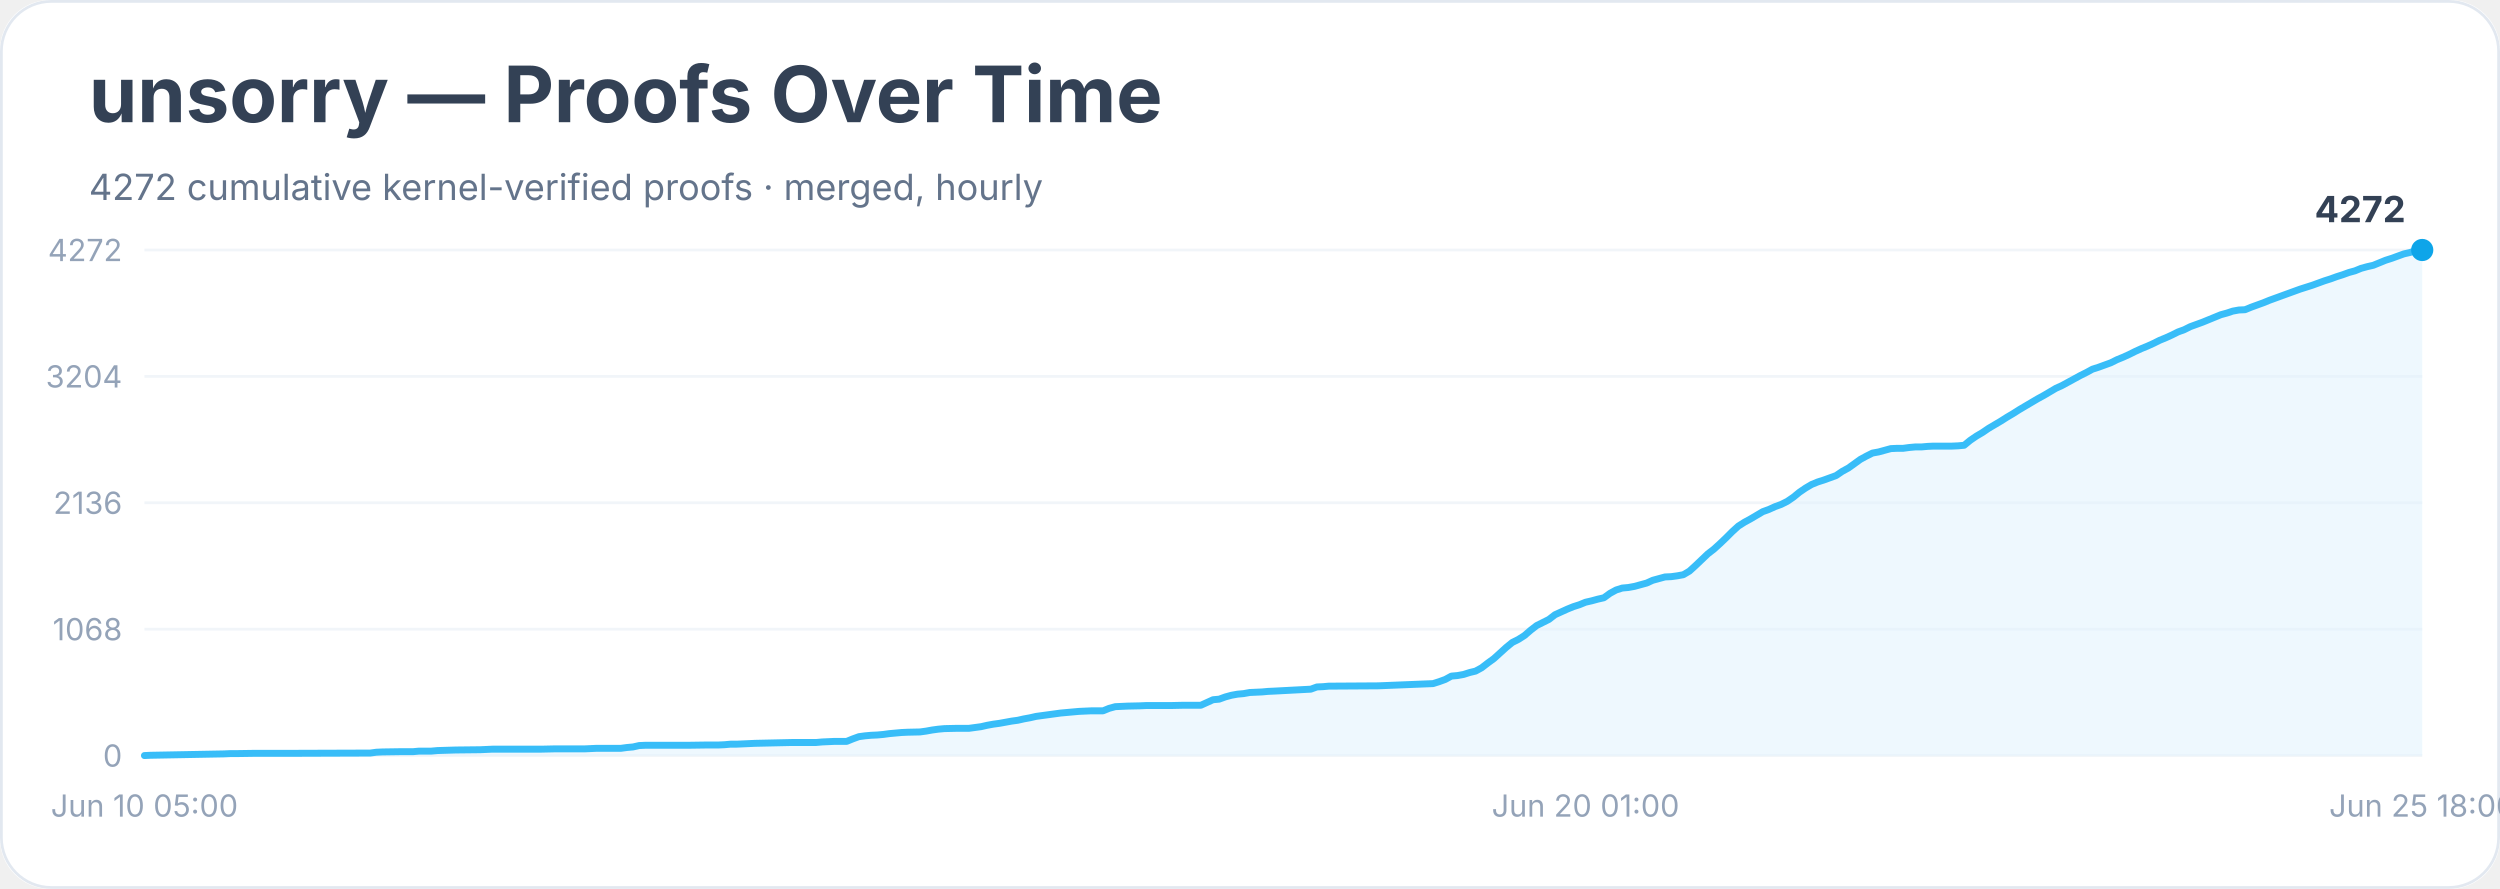
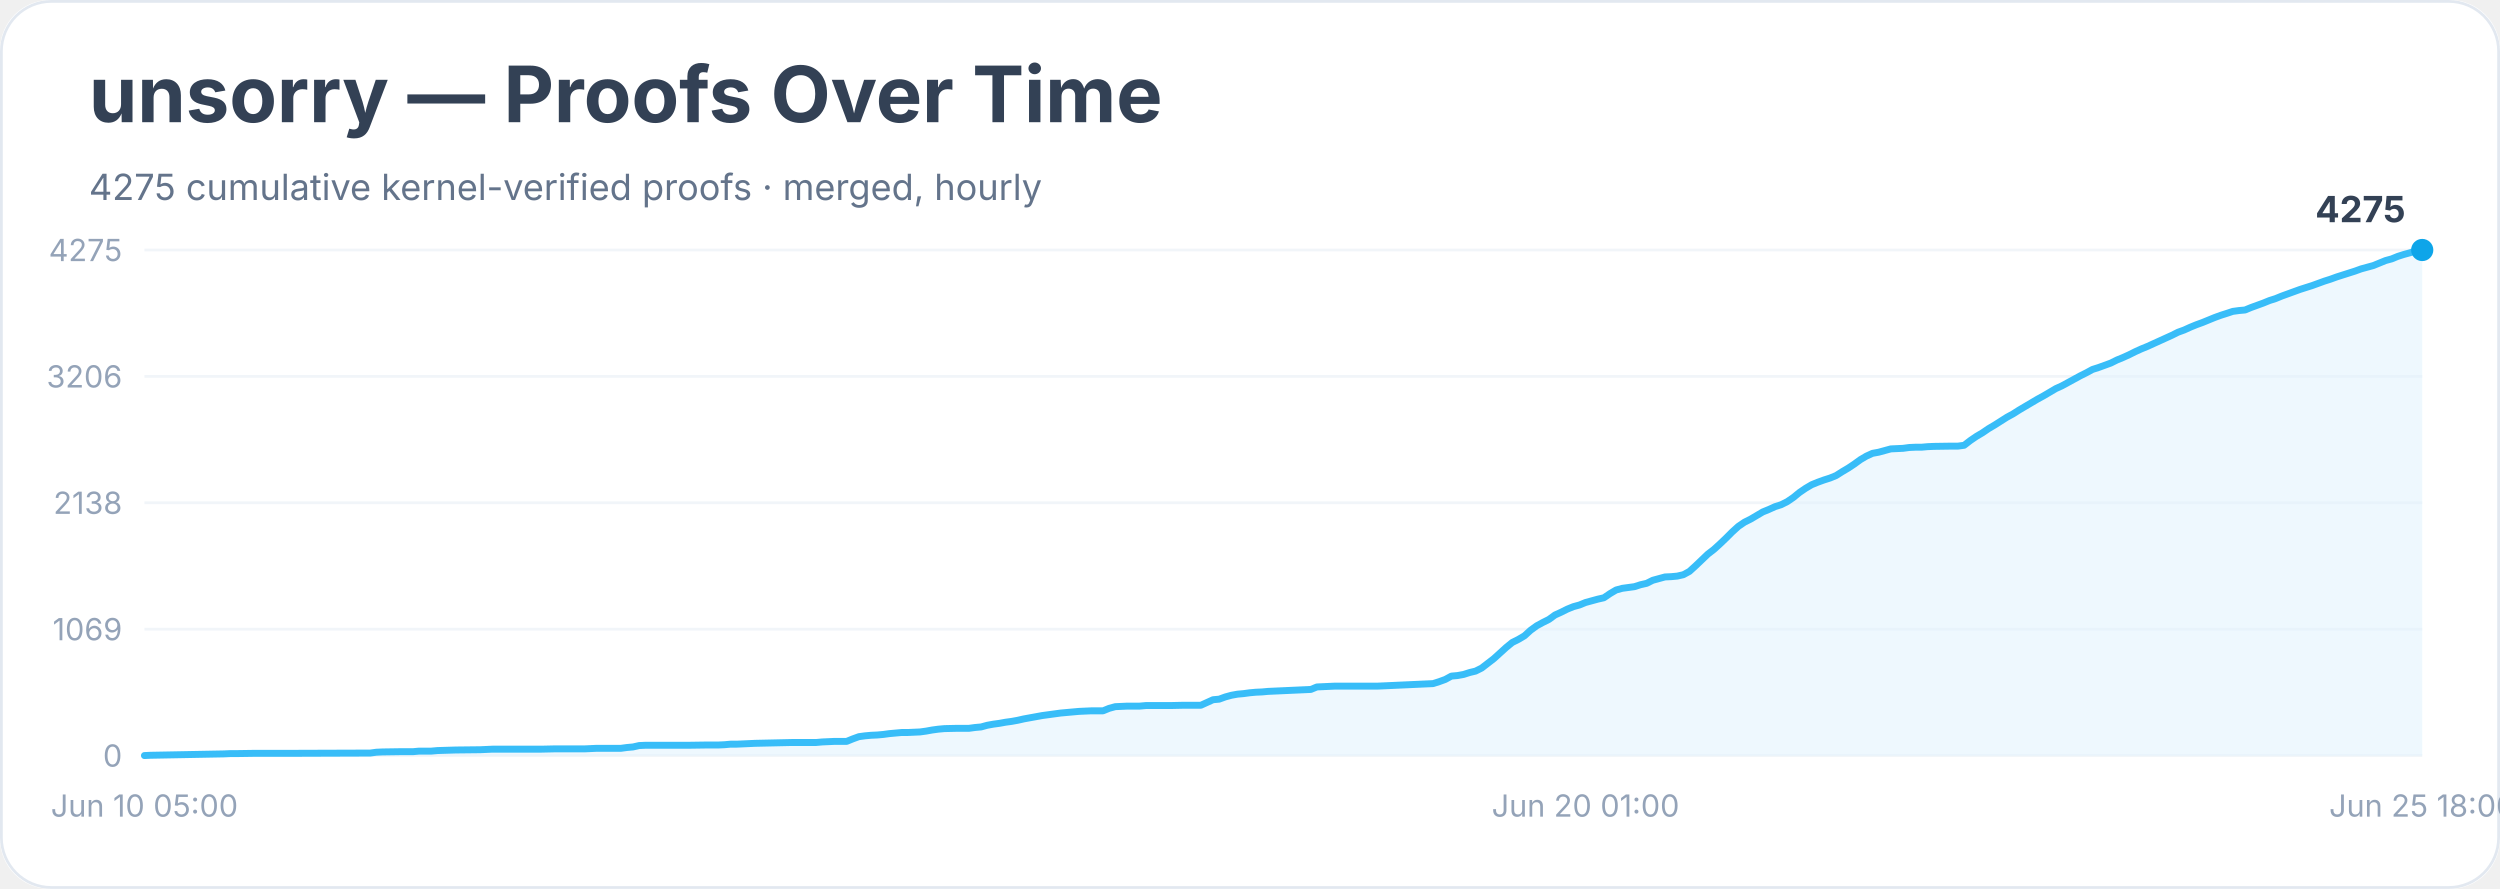
<svg xmlns="http://www.w3.org/2000/svg" width="900" height="320" viewBox="0 0 900 320" role="img" aria-labelledby="title desc">
  <rect width="900" height="100%" rx="18" fill="#ffffff" />
  <rect x="0.5" y="0.5" width="899" height="319" rx="18" fill="none" stroke="#e2e8f0" />
  <text x="32" y="44" font-family="Inter, system-ui, sans-serif" font-size="28" font-weight="700" fill="#334155">unsorry — Proofs Over Time</text>
-   <text x="32" y="72" font-family="Inter, system-ui, sans-serif" font-size="13" fill="#64748b">4272 cumulative kernel-verified proofs · merged, hourly</text>
+   <text x="32" y="72" font-family="Inter, system-ui, sans-serif" font-size="13" fill="#64748b">4275 cumulative kernel-verified proofs · merged, hourly</text>
  <line x1="52" y1="272.0" x2="872" y2="272.0" stroke="#f1f5f9" />
  <text x="44" y="276.0" text-anchor="end" font-family="Inter, system-ui, sans-serif" font-size="11" fill="#94a3b8">0</text>
  <line x1="52" y1="226.5" x2="872" y2="226.5" stroke="#f1f5f9" />
-   <text x="44" y="230.5" text-anchor="end" font-family="Inter, system-ui, sans-serif" font-size="11" fill="#94a3b8">1068</text>
+   <text x="44" y="230.5" text-anchor="end" font-family="Inter, system-ui, sans-serif" font-size="11" fill="#94a3b8">1069</text>
  <line x1="52" y1="181.0" x2="872" y2="181.0" stroke="#f1f5f9" />
-   <text x="44" y="185.0" text-anchor="end" font-family="Inter, system-ui, sans-serif" font-size="11" fill="#94a3b8">2136</text>
+   <text x="44" y="185.0" text-anchor="end" font-family="Inter, system-ui, sans-serif" font-size="11" fill="#94a3b8">2138</text>
  <line x1="52" y1="135.5" x2="872" y2="135.5" stroke="#f1f5f9" />
-   <text x="44" y="139.5" text-anchor="end" font-family="Inter, system-ui, sans-serif" font-size="11" fill="#94a3b8">3204</text>
+   <text x="44" y="139.5" text-anchor="end" font-family="Inter, system-ui, sans-serif" font-size="11" fill="#94a3b8">3206</text>
  <line x1="52" y1="90.0" x2="872" y2="90.0" stroke="#f1f5f9" />
-   <text x="44" y="94.0" text-anchor="end" font-family="Inter, system-ui, sans-serif" font-size="11" fill="#94a3b8">4272</text>
-   <polygon points="52.0,272.0 52.0,272.0 54.2,271.9 80.6,271.4 82.8,271.3 85.0,271.3 91.6,271.2 104.8,271.2 133.3,271.1 135.5,270.8 137.7,270.7 144.3,270.6 146.5,270.6 148.7,270.6 150.9,270.4 155.3,270.4 157.5,270.2 164.1,270.0 172.9,269.9 175.1,269.8 177.3,269.7 194.9,269.7 199.3,269.6 210.3,269.6 212.5,269.5 214.7,269.4 223.5,269.4 225.7,269.1 227.9,268.9 230.1,268.4 232.3,268.3 247.7,268.3 254.3,268.2 258.6,268.2 260.8,268.1 263.0,267.9 265.2,267.9 267.4,267.8 269.6,267.7 271.8,267.6 280.6,267.4 285.0,267.3 293.8,267.3 296.0,267.1 298.2,267.0 300.4,266.9 304.8,266.9 307.0,266.0 309.2,265.2 311.4,264.9 313.6,264.7 315.8,264.6 318.0,264.4 320.2,264.1 322.4,263.9 324.6,263.7 326.8,263.6 331.2,263.5 333.4,263.2 335.6,262.8 337.8,262.5 340.0,262.3 344.4,262.2 348.8,262.2 351.0,261.9 353.2,261.6 355.4,261.1 357.6,260.7 359.8,260.4 362.0,260.0 364.2,259.6 366.4,259.3 368.6,258.8 370.8,258.4 373.0,257.9 375.2,257.6 377.4,257.3 379.6,257.0 381.8,256.7 384.0,256.5 386.2,256.3 388.4,256.1 390.6,256.0 392.8,255.9 397.1,255.9 399.3,255.0 401.5,254.4 403.7,254.3 405.9,254.2 410.3,254.1 412.5,254.0 421.3,254.0 425.7,253.9 432.3,253.9 434.5,252.9 436.7,251.9 438.9,251.7 441.1,250.9 443.3,250.3 445.5,249.9 447.7,249.7 449.9,249.3 452.1,249.2 454.3,249.1 456.5,248.9 458.7,248.8 471.9,248.1 474.1,247.3 476.3,247.2 478.5,247.0 480.7,247.0 496.1,246.9 515.9,246.1 518.1,245.4 520.3,244.6 522.5,243.4 524.7,243.2 526.9,242.8 529.1,242.1 531.2,241.6 533.4,240.4 535.6,238.7 537.8,237.1 540.0,235.1 542.2,233.1 544.4,231.3 546.6,230.2 548.8,228.8 551.0,226.9 553.2,225.2 555.4,224.1 557.6,223.0 559.8,221.3 562.0,220.3 564.2,219.3 566.4,218.4 568.6,217.7 570.8,216.8 573.0,216.3 575.2,215.7 577.4,215.2 579.6,213.6 581.8,212.4 584.0,211.7 586.2,211.5 588.4,211.1 590.6,210.5 592.8,209.9 595.0,208.9 597.2,208.3 599.4,207.7 601.6,207.6 603.8,207.3 606.0,206.9 608.2,205.6 610.4,203.6 612.6,201.5 614.8,199.4 617.0,197.7 619.2,195.7 621.4,193.6 623.6,191.4 625.8,189.4 628.0,188.0 630.2,186.8 632.4,185.5 634.6,184.2 636.8,183.4 639.0,182.4 641.2,181.6 643.4,180.5 645.6,179.0 647.8,177.2 650.0,175.7 652.2,174.4 654.4,173.5 656.6,172.8 658.8,172.0 661.0,171.2 663.2,169.7 665.4,168.5 667.5,167.0 669.7,165.4 671.9,164.2 674.1,163.1 676.3,162.7 678.5,162.1 680.7,161.5 682.9,161.4 685.1,161.4 687.3,161.1 689.5,160.9 691.7,160.9 693.9,160.7 696.1,160.6 702.7,160.6 704.9,160.5 707.1,160.3 709.3,158.5 711.5,157.0 713.7,155.7 715.9,154.2 718.1,152.9 720.3,151.6 722.5,150.2 724.7,148.9 726.9,147.5 729.1,146.2 731.3,144.9 733.5,143.6 735.7,142.4 737.9,141.1 740.1,139.8 742.3,138.8 744.5,137.6 746.7,136.4 748.9,135.2 751.1,134.1 753.3,132.9 755.5,132.2 757.7,131.4 759.9,130.6 762.1,129.5 764.3,128.6 766.5,127.6 768.7,126.5 770.9,125.5 773.1,124.6 775.3,123.6 777.5,122.5 779.7,121.6 781.9,120.6 784.1,119.5 786.3,118.7 788.5,117.6 790.7,116.8 792.9,116.0 795.1,115.1 797.3,114.2 799.5,113.3 801.7,112.7 803.8,112.0 806.0,111.6 808.2,111.5 810.4,110.6 812.6,109.8 814.8,109.0 817.0,108.1 819.2,107.3 821.4,106.5 823.6,105.7 825.8,104.9 828.0,104.1 830.2,103.4 832.4,102.7 834.6,101.9 836.8,101.1 839.0,100.4 841.2,99.6 843.4,98.9 845.6,98.1 847.8,97.5 850.0,96.6 852.2,96.0 854.4,95.5 856.6,94.6 858.8,93.7 861.0,93.0 863.2,92.2 865.4,91.4 867.6,90.9 869.8,90.2 872.0,90.0 872.0,272.0" fill="#e0f2fe" opacity="0.55" />
-   <polyline points="52.0,272.0 54.2,271.9 80.6,271.4 82.8,271.3 85.0,271.3 91.6,271.2 104.8,271.2 133.3,271.1 135.5,270.8 137.7,270.7 144.3,270.6 146.5,270.6 148.7,270.6 150.9,270.4 155.3,270.4 157.5,270.2 164.1,270.0 172.9,269.9 175.1,269.8 177.3,269.7 194.9,269.7 199.3,269.6 210.3,269.6 212.5,269.5 214.7,269.4 223.5,269.4 225.7,269.1 227.9,268.9 230.1,268.4 232.3,268.3 247.7,268.3 254.3,268.2 258.6,268.2 260.8,268.1 263.0,267.9 265.2,267.9 267.4,267.8 269.6,267.7 271.8,267.6 280.6,267.4 285.0,267.3 293.8,267.3 296.0,267.1 298.2,267.0 300.4,266.9 304.8,266.9 307.0,266.0 309.2,265.2 311.4,264.9 313.6,264.7 315.8,264.6 318.0,264.4 320.2,264.1 322.4,263.9 324.6,263.7 326.8,263.6 331.2,263.5 333.4,263.2 335.6,262.8 337.8,262.5 340.0,262.3 344.4,262.2 348.8,262.2 351.0,261.9 353.2,261.6 355.4,261.1 357.6,260.7 359.8,260.4 362.0,260.0 364.2,259.6 366.4,259.3 368.6,258.8 370.8,258.4 373.0,257.9 375.2,257.6 377.4,257.3 379.6,257.0 381.8,256.7 384.0,256.5 386.2,256.3 388.4,256.1 390.6,256.0 392.8,255.9 397.1,255.9 399.3,255.0 401.5,254.4 403.7,254.3 405.9,254.2 410.3,254.1 412.5,254.0 421.3,254.0 425.7,253.9 432.3,253.9 434.5,252.9 436.7,251.9 438.9,251.7 441.1,250.9 443.3,250.3 445.5,249.9 447.7,249.7 449.9,249.3 452.1,249.2 454.3,249.1 456.5,248.9 458.7,248.8 471.9,248.1 474.1,247.3 476.3,247.2 478.5,247.0 480.7,247.0 496.1,246.9 515.9,246.1 518.1,245.4 520.3,244.6 522.5,243.4 524.7,243.2 526.9,242.8 529.1,242.1 531.2,241.6 533.4,240.4 535.6,238.7 537.8,237.1 540.0,235.1 542.2,233.1 544.4,231.3 546.6,230.2 548.8,228.8 551.0,226.9 553.2,225.2 555.4,224.1 557.6,223.0 559.8,221.3 562.0,220.3 564.2,219.3 566.4,218.4 568.6,217.7 570.8,216.8 573.0,216.3 575.2,215.7 577.4,215.2 579.6,213.6 581.8,212.4 584.0,211.7 586.2,211.5 588.4,211.1 590.6,210.5 592.8,209.9 595.0,208.9 597.2,208.3 599.4,207.7 601.6,207.6 603.8,207.3 606.0,206.9 608.2,205.6 610.4,203.6 612.6,201.5 614.8,199.4 617.0,197.7 619.2,195.7 621.4,193.6 623.6,191.4 625.8,189.4 628.0,188.0 630.2,186.8 632.4,185.5 634.6,184.2 636.8,183.4 639.0,182.4 641.2,181.6 643.4,180.5 645.6,179.0 647.8,177.2 650.0,175.7 652.2,174.4 654.4,173.5 656.6,172.8 658.8,172.0 661.0,171.2 663.2,169.7 665.4,168.5 667.5,167.0 669.7,165.4 671.9,164.2 674.1,163.1 676.3,162.7 678.5,162.1 680.7,161.5 682.9,161.4 685.1,161.4 687.3,161.1 689.5,160.9 691.7,160.9 693.9,160.7 696.1,160.6 702.7,160.6 704.9,160.5 707.1,160.3 709.3,158.5 711.5,157.0 713.7,155.7 715.9,154.2 718.1,152.9 720.3,151.6 722.5,150.2 724.7,148.9 726.9,147.5 729.1,146.2 731.3,144.9 733.5,143.6 735.7,142.4 737.9,141.1 740.1,139.8 742.3,138.8 744.5,137.6 746.7,136.4 748.9,135.2 751.1,134.1 753.3,132.9 755.5,132.2 757.7,131.4 759.9,130.6 762.1,129.5 764.3,128.6 766.5,127.6 768.7,126.5 770.9,125.5 773.1,124.6 775.3,123.6 777.5,122.5 779.7,121.6 781.9,120.6 784.1,119.5 786.3,118.7 788.5,117.6 790.7,116.8 792.9,116.0 795.1,115.1 797.3,114.2 799.5,113.3 801.7,112.7 803.8,112.0 806.0,111.6 808.2,111.5 810.4,110.6 812.6,109.8 814.8,109.0 817.0,108.1 819.2,107.3 821.4,106.5 823.6,105.7 825.8,104.9 828.0,104.1 830.2,103.4 832.4,102.7 834.6,101.9 836.8,101.1 839.0,100.4 841.2,99.6 843.4,98.9 845.6,98.1 847.8,97.5 850.0,96.6 852.2,96.0 854.4,95.5 856.6,94.6 858.8,93.7 861.0,93.0 863.2,92.2 865.4,91.4 867.6,90.9 869.8,90.2 872.0,90.0" fill="none" stroke="#38bdf8" stroke-width="2.5" stroke-linejoin="round" stroke-linecap="round" />
+   <text x="44" y="94.0" text-anchor="end" font-family="Inter, system-ui, sans-serif" font-size="11" fill="#94a3b8">4275</text>
+   <polygon points="52.0,272.0 52.0,272.0 54.2,271.9 80.6,271.4 82.8,271.3 85.0,271.3 91.6,271.2 104.8,271.2 133.3,271.1 135.5,270.8 137.7,270.7 144.3,270.6 146.5,270.6 148.7,270.6 150.9,270.4 155.3,270.4 157.5,270.2 164.1,270.0 172.9,269.9 175.1,269.8 177.3,269.7 194.9,269.7 199.3,269.6 210.3,269.6 212.5,269.5 214.7,269.4 223.5,269.4 225.7,269.1 227.9,268.9 230.1,268.4 232.3,268.3 247.7,268.3 254.3,268.2 258.6,268.2 260.8,268.1 263.0,267.9 265.2,267.9 267.4,267.8 269.6,267.7 271.8,267.6 280.6,267.4 285.0,267.3 293.8,267.3 296.0,267.1 298.2,267.0 300.4,266.9 304.8,266.9 307.0,266.0 309.2,265.2 311.4,264.9 313.6,264.7 315.8,264.6 318.0,264.4 320.2,264.1 322.4,263.9 324.6,263.7 326.8,263.7 331.2,263.5 333.4,263.2 335.6,262.8 337.8,262.5 340.0,262.3 344.4,262.2 348.8,262.2 351.0,261.9 353.2,261.7 355.4,261.1 357.6,260.7 359.8,260.4 362.0,260.0 364.2,259.7 366.4,259.3 368.6,258.8 370.8,258.4 373.0,258.0 375.2,257.6 377.4,257.3 379.6,257.0 381.8,256.7 384.0,256.5 386.2,256.3 388.4,256.1 390.6,256.0 392.8,255.9 397.1,255.9 399.3,255.0 401.5,254.4 403.7,254.3 405.9,254.2 410.3,254.2 412.5,254.0 421.3,254.0 425.7,253.9 432.3,253.9 434.5,252.9 436.7,251.9 438.9,251.7 441.1,250.9 443.3,250.3 445.5,249.9 447.7,249.7 449.9,249.4 452.1,249.2 454.3,249.1 456.5,248.9 458.7,248.8 471.9,248.2 474.1,247.3 476.3,247.2 478.5,247.1 480.7,247.0 496.1,247.0 515.9,246.1 518.1,245.4 520.3,244.6 522.5,243.4 524.7,243.2 526.9,242.8 529.1,242.1 531.2,241.6 533.4,240.5 535.6,238.8 537.8,237.1 540.0,235.1 542.2,233.1 544.4,231.3 546.6,230.2 548.8,228.9 551.0,226.9 553.2,225.3 555.4,224.1 557.6,223.0 559.8,221.4 562.0,220.4 564.2,219.3 566.4,218.4 568.6,217.8 570.8,216.9 573.0,216.3 575.2,215.7 577.4,215.2 579.6,213.7 581.8,212.4 584.0,211.8 586.2,211.5 588.4,211.2 590.6,210.5 592.8,210.0 595.0,208.9 597.2,208.3 599.4,207.7 601.6,207.6 603.8,207.4 606.0,206.9 608.2,205.7 610.4,203.7 612.6,201.6 614.8,199.5 617.0,197.8 619.2,195.8 621.4,193.7 623.6,191.5 625.8,189.5 628.0,188.0 630.2,186.9 632.4,185.6 634.6,184.3 636.8,183.4 639.0,182.4 641.2,181.7 643.4,180.6 645.6,179.1 647.8,177.3 650.0,175.8 652.2,174.5 654.4,173.6 656.6,172.8 658.8,172.1 661.0,171.2 663.2,169.8 665.4,168.5 667.5,167.1 669.7,165.5 671.9,164.2 674.1,163.2 676.3,162.8 678.5,162.2 680.7,161.6 682.9,161.5 685.1,161.4 687.3,161.1 689.5,161.0 691.7,161.0 693.9,160.8 696.1,160.7 702.7,160.6 704.9,160.6 707.1,160.3 709.3,158.6 711.5,157.1 713.7,155.8 715.9,154.3 718.1,153.0 720.3,151.6 722.5,150.2 724.7,149.0 726.9,147.6 729.1,146.3 731.3,145.0 733.5,143.7 735.7,142.5 737.9,141.2 740.1,139.9 742.3,138.9 744.5,137.7 746.7,136.5 748.9,135.3 751.1,134.2 753.3,133.0 755.5,132.3 757.7,131.5 759.9,130.7 762.1,129.6 764.3,128.7 766.5,127.7 768.7,126.6 770.9,125.6 773.1,124.7 775.3,123.7 777.5,122.7 779.7,121.7 781.9,120.7 784.1,119.6 786.3,118.8 788.5,117.8 790.7,116.9 792.9,116.1 795.1,115.2 797.3,114.3 799.5,113.5 801.7,112.8 803.8,112.1 806.0,111.8 808.2,111.6 810.4,110.7 812.6,109.9 814.8,109.1 817.0,108.2 819.2,107.5 821.4,106.6 823.6,105.8 825.8,105.0 828.0,104.2 830.2,103.5 832.4,102.8 834.6,102.0 836.8,101.2 839.0,100.5 841.2,99.7 843.4,99.0 845.6,98.3 847.8,97.6 850.0,96.8 852.2,96.2 854.4,95.6 856.6,94.7 858.8,93.8 861.0,93.2 863.2,92.3 865.4,91.6 867.6,91.0 869.8,90.3 872.0,90.0 872.0,272.0" fill="#e0f2fe" opacity="0.55" />
+   <polyline points="52.0,272.0 54.2,271.9 80.6,271.4 82.8,271.3 85.0,271.3 91.6,271.2 104.8,271.2 133.3,271.1 135.5,270.8 137.7,270.7 144.3,270.6 146.5,270.6 148.7,270.6 150.9,270.4 155.3,270.4 157.5,270.2 164.1,270.0 172.9,269.9 175.1,269.8 177.3,269.7 194.9,269.7 199.3,269.6 210.3,269.6 212.5,269.5 214.7,269.4 223.5,269.4 225.7,269.1 227.9,268.9 230.1,268.4 232.3,268.3 247.7,268.3 254.3,268.2 258.6,268.2 260.8,268.1 263.0,267.9 265.2,267.9 267.4,267.8 269.6,267.7 271.8,267.6 280.6,267.4 285.0,267.3 293.8,267.3 296.0,267.1 298.2,267.0 300.4,266.9 304.8,266.9 307.0,266.0 309.2,265.2 311.4,264.9 313.6,264.7 315.8,264.6 318.0,264.4 320.2,264.1 322.4,263.9 324.6,263.7 326.8,263.7 331.2,263.5 333.4,263.2 335.6,262.8 337.8,262.5 340.0,262.3 344.4,262.2 348.8,262.2 351.0,261.9 353.2,261.7 355.4,261.1 357.6,260.7 359.8,260.4 362.0,260.0 364.2,259.7 366.4,259.3 368.6,258.8 370.8,258.4 373.0,258.0 375.2,257.6 377.4,257.3 379.6,257.0 381.8,256.7 384.0,256.5 386.2,256.3 388.4,256.1 390.6,256.0 392.8,255.9 397.1,255.9 399.3,255.0 401.5,254.4 403.7,254.3 405.9,254.2 410.3,254.2 412.5,254.0 421.3,254.0 425.7,253.9 432.3,253.9 434.5,252.9 436.7,251.9 438.9,251.7 441.1,250.9 443.3,250.3 445.5,249.9 447.7,249.7 449.9,249.4 452.1,249.2 454.3,249.1 456.5,248.9 458.7,248.8 471.9,248.2 474.1,247.3 476.3,247.2 478.5,247.1 480.7,247.0 496.1,247.0 515.9,246.1 518.1,245.4 520.3,244.6 522.5,243.4 524.7,243.2 526.9,242.8 529.1,242.1 531.2,241.6 533.4,240.5 535.6,238.8 537.8,237.1 540.0,235.1 542.2,233.1 544.4,231.3 546.6,230.2 548.8,228.9 551.0,226.9 553.2,225.3 555.4,224.1 557.6,223.0 559.8,221.4 562.0,220.4 564.2,219.3 566.4,218.4 568.6,217.8 570.8,216.9 573.0,216.3 575.2,215.7 577.4,215.2 579.6,213.7 581.8,212.4 584.0,211.8 586.2,211.5 588.4,211.2 590.6,210.5 592.8,210.0 595.0,208.9 597.2,208.3 599.4,207.7 601.6,207.6 603.8,207.4 606.0,206.9 608.2,205.7 610.4,203.7 612.6,201.6 614.8,199.5 617.0,197.8 619.2,195.8 621.4,193.7 623.6,191.5 625.8,189.5 628.0,188.0 630.2,186.9 632.4,185.6 634.6,184.3 636.8,183.4 639.0,182.4 641.2,181.7 643.4,180.6 645.6,179.1 647.8,177.3 650.0,175.8 652.2,174.5 654.4,173.6 656.6,172.8 658.8,172.1 661.0,171.2 663.2,169.8 665.4,168.5 667.5,167.1 669.7,165.5 671.9,164.2 674.1,163.2 676.3,162.8 678.5,162.2 680.7,161.6 682.9,161.5 685.1,161.4 687.3,161.1 689.5,161.0 691.7,161.0 693.9,160.8 696.1,160.7 702.7,160.6 704.9,160.6 707.1,160.3 709.3,158.6 711.5,157.1 713.7,155.8 715.9,154.3 718.1,153.0 720.3,151.6 722.5,150.2 724.7,149.0 726.9,147.6 729.1,146.3 731.3,145.0 733.5,143.7 735.7,142.5 737.9,141.2 740.1,139.9 742.3,138.9 744.5,137.7 746.7,136.5 748.9,135.3 751.1,134.2 753.3,133.0 755.5,132.3 757.7,131.5 759.9,130.7 762.1,129.6 764.3,128.7 766.5,127.7 768.7,126.6 770.9,125.6 773.1,124.7 775.3,123.7 777.5,122.7 779.7,121.7 781.9,120.7 784.1,119.6 786.3,118.8 788.5,117.8 790.7,116.9 792.9,116.1 795.1,115.2 797.3,114.3 799.5,113.5 801.7,112.8 803.8,112.1 806.0,111.8 808.2,111.6 810.4,110.7 812.6,109.9 814.8,109.1 817.0,108.2 819.2,107.5 821.4,106.6 823.6,105.8 825.8,105.0 828.0,104.2 830.2,103.5 832.4,102.8 834.6,102.0 836.8,101.2 839.0,100.5 841.2,99.7 843.4,99.0 845.6,98.3 847.8,97.6 850.0,96.8 852.2,96.2 854.4,95.6 856.6,94.7 858.8,93.8 861.0,93.2 863.2,92.3 865.4,91.6 867.6,91.0 869.8,90.3 872.0,90.0" fill="none" stroke="#38bdf8" stroke-width="2.5" stroke-linejoin="round" stroke-linecap="round" />
  <circle cx="872.0" cy="90.0" r="4" fill="#0ea5e9" />
-   <text x="866.0" y="80.0" text-anchor="end" font-family="Inter, system-ui, sans-serif" font-size="13" font-weight="700" fill="#334155">4272</text>
+   <text x="866.0" y="80.0" text-anchor="end" font-family="Inter, system-ui, sans-serif" font-size="13" font-weight="700" fill="#334155">4275</text>
  <text x="52.0" y="294" text-anchor="middle" font-family="Inter, system-ui, sans-serif" font-size="11" fill="#94a3b8">Jun 10 05:00</text>
  <text x="570.8" y="294" text-anchor="middle" font-family="Inter, system-ui, sans-serif" font-size="11" fill="#94a3b8">Jun 20 01:00</text>
  <text x="872.0" y="294" text-anchor="middle" font-family="Inter, system-ui, sans-serif" font-size="11" fill="#94a3b8">Jun 25 18:00</text>
</svg>
